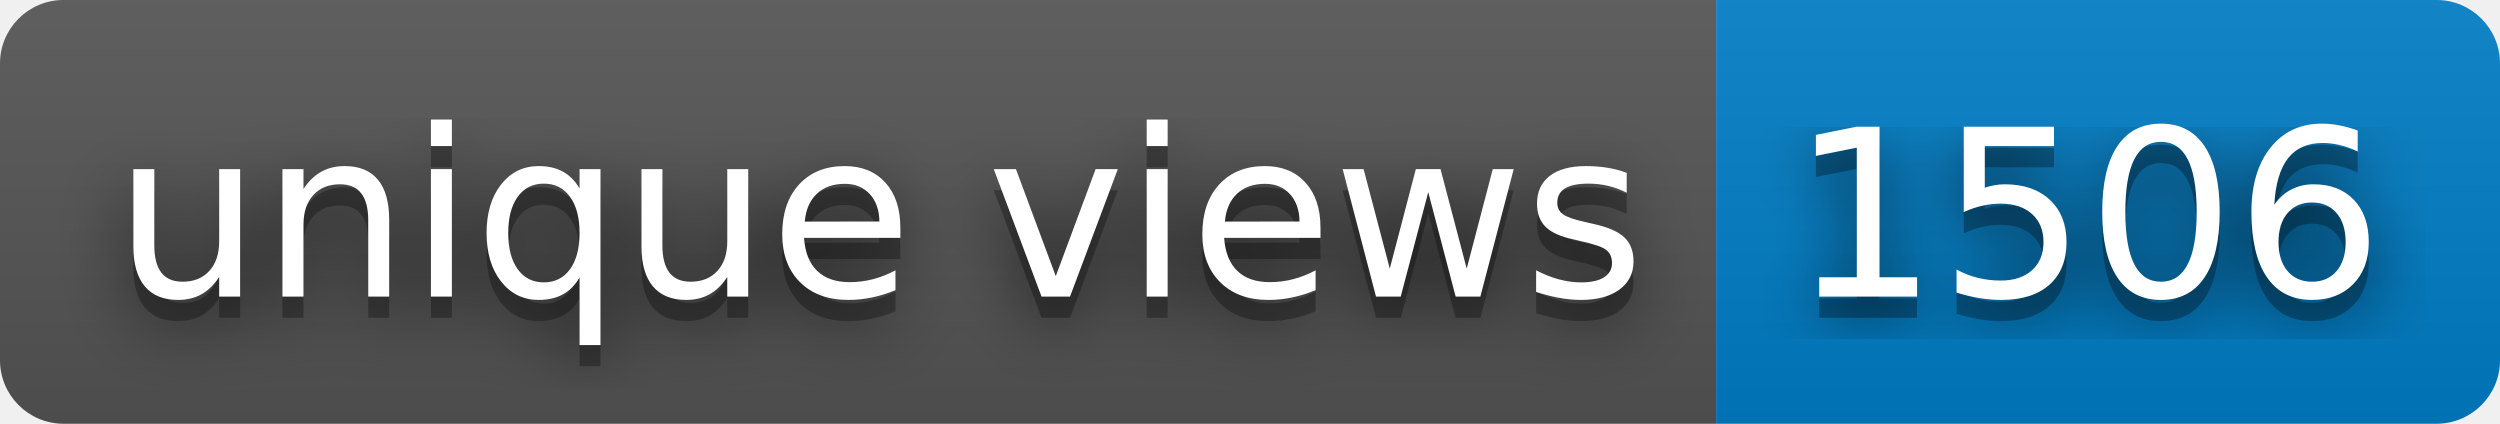
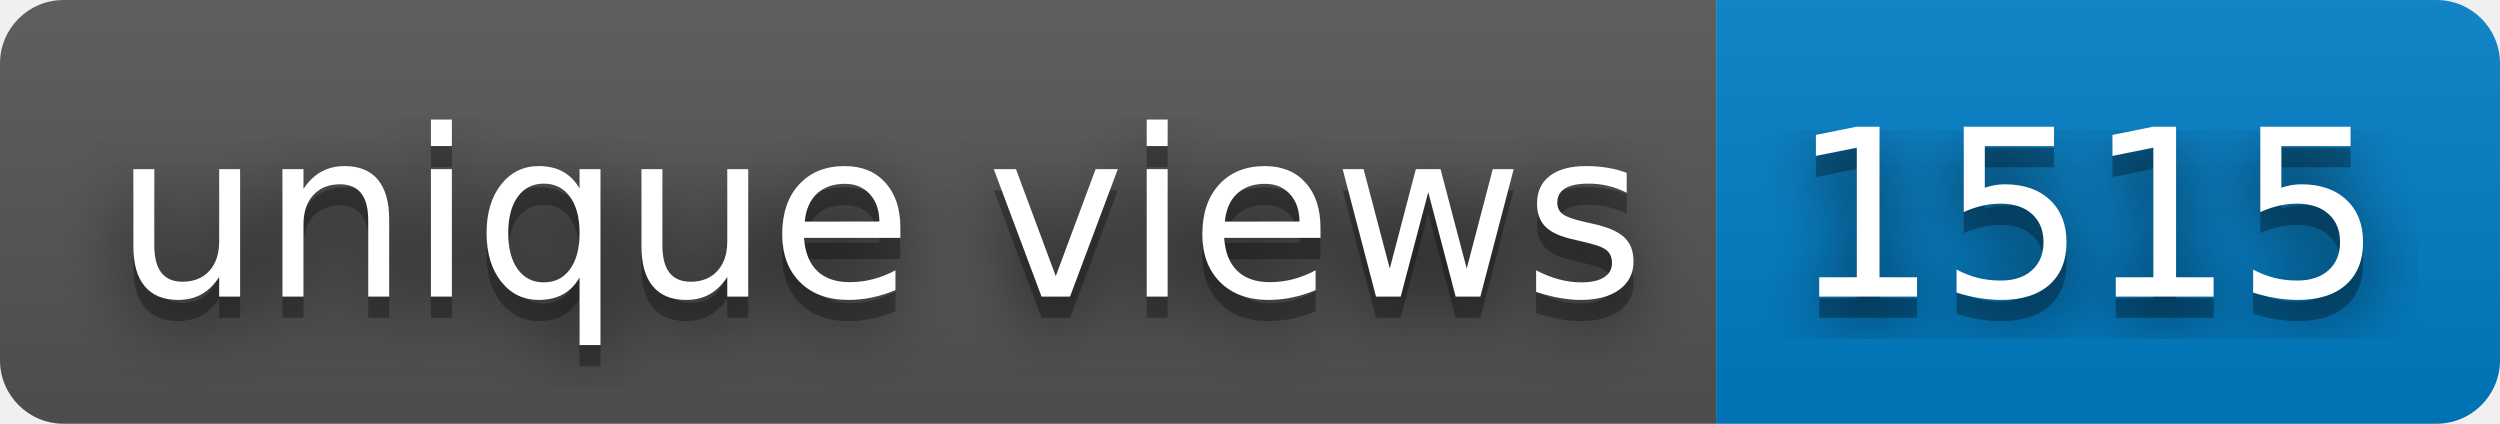
- <svg xmlns="http://www.w3.org/2000/svg" width="118" height="20" role="img" aria-label="unique views: 1506">
+ <svg xmlns="http://www.w3.org/2000/svg" width="118" height="20" role="img" aria-label="unique views: 1515">
  <filter id="blur">
    <feGaussianBlur stdDeviation="16" />
  </filter>
  <linearGradient id="s" x2="0" y2="100%">
    <stop offset="0" stop-color="#bbb" stop-opacity=".1" />
    <stop offset="1" stop-opacity=".1" />
  </linearGradient>
  <clipPath id="r">
    <rect width="118" height="20" rx="3" />
  </clipPath>
  <g clip-path="url(#r)">
    <rect width="81" height="20" fill="#555" />
    <rect x="81" width="37" height="20" fill="#007ec6" />
    <rect width="118" height="20" fill="url(#s)" />
  </g>
  <g fill="#fff" text-anchor="middle" font-family="Verdana,Geneva,DejaVu Sans,sans-serif" text-rendering="geometricPrecision" font-size="110">
    <g transform="scale(.1)">
      <g aria-hidden="true" fill="#010101">
        <text x="415" y="150" fill-opacity=".8" filter="url(#blur)" textLength="710">unique views</text>
        <text x="415" y="150" fill-opacity=".3" textLength="710">unique views</text>
      </g>
      <text x="415" y="140" textLength="710">unique views</text>
    </g>
    <g transform="scale(.1)">
      <g aria-hidden="true" fill="#010101">
-         <text x="985" y="150" fill-opacity=".8" filter="url(#blur)" textLength="270">1506</text>
-         <text x="985" y="150" fill-opacity=".3" textLength="270">1506</text>
+         <text x="985" y="150" fill-opacity=".8" filter="url(#blur)" textLength="270">1515</text>
+         <text x="985" y="150" fill-opacity=".3" textLength="270">1515</text>
      </g>
-       <text x="985" y="140" textLength="270">1506</text>
+       <text x="985" y="140" textLength="270">1515</text>
    </g>
  </g>
</svg>
